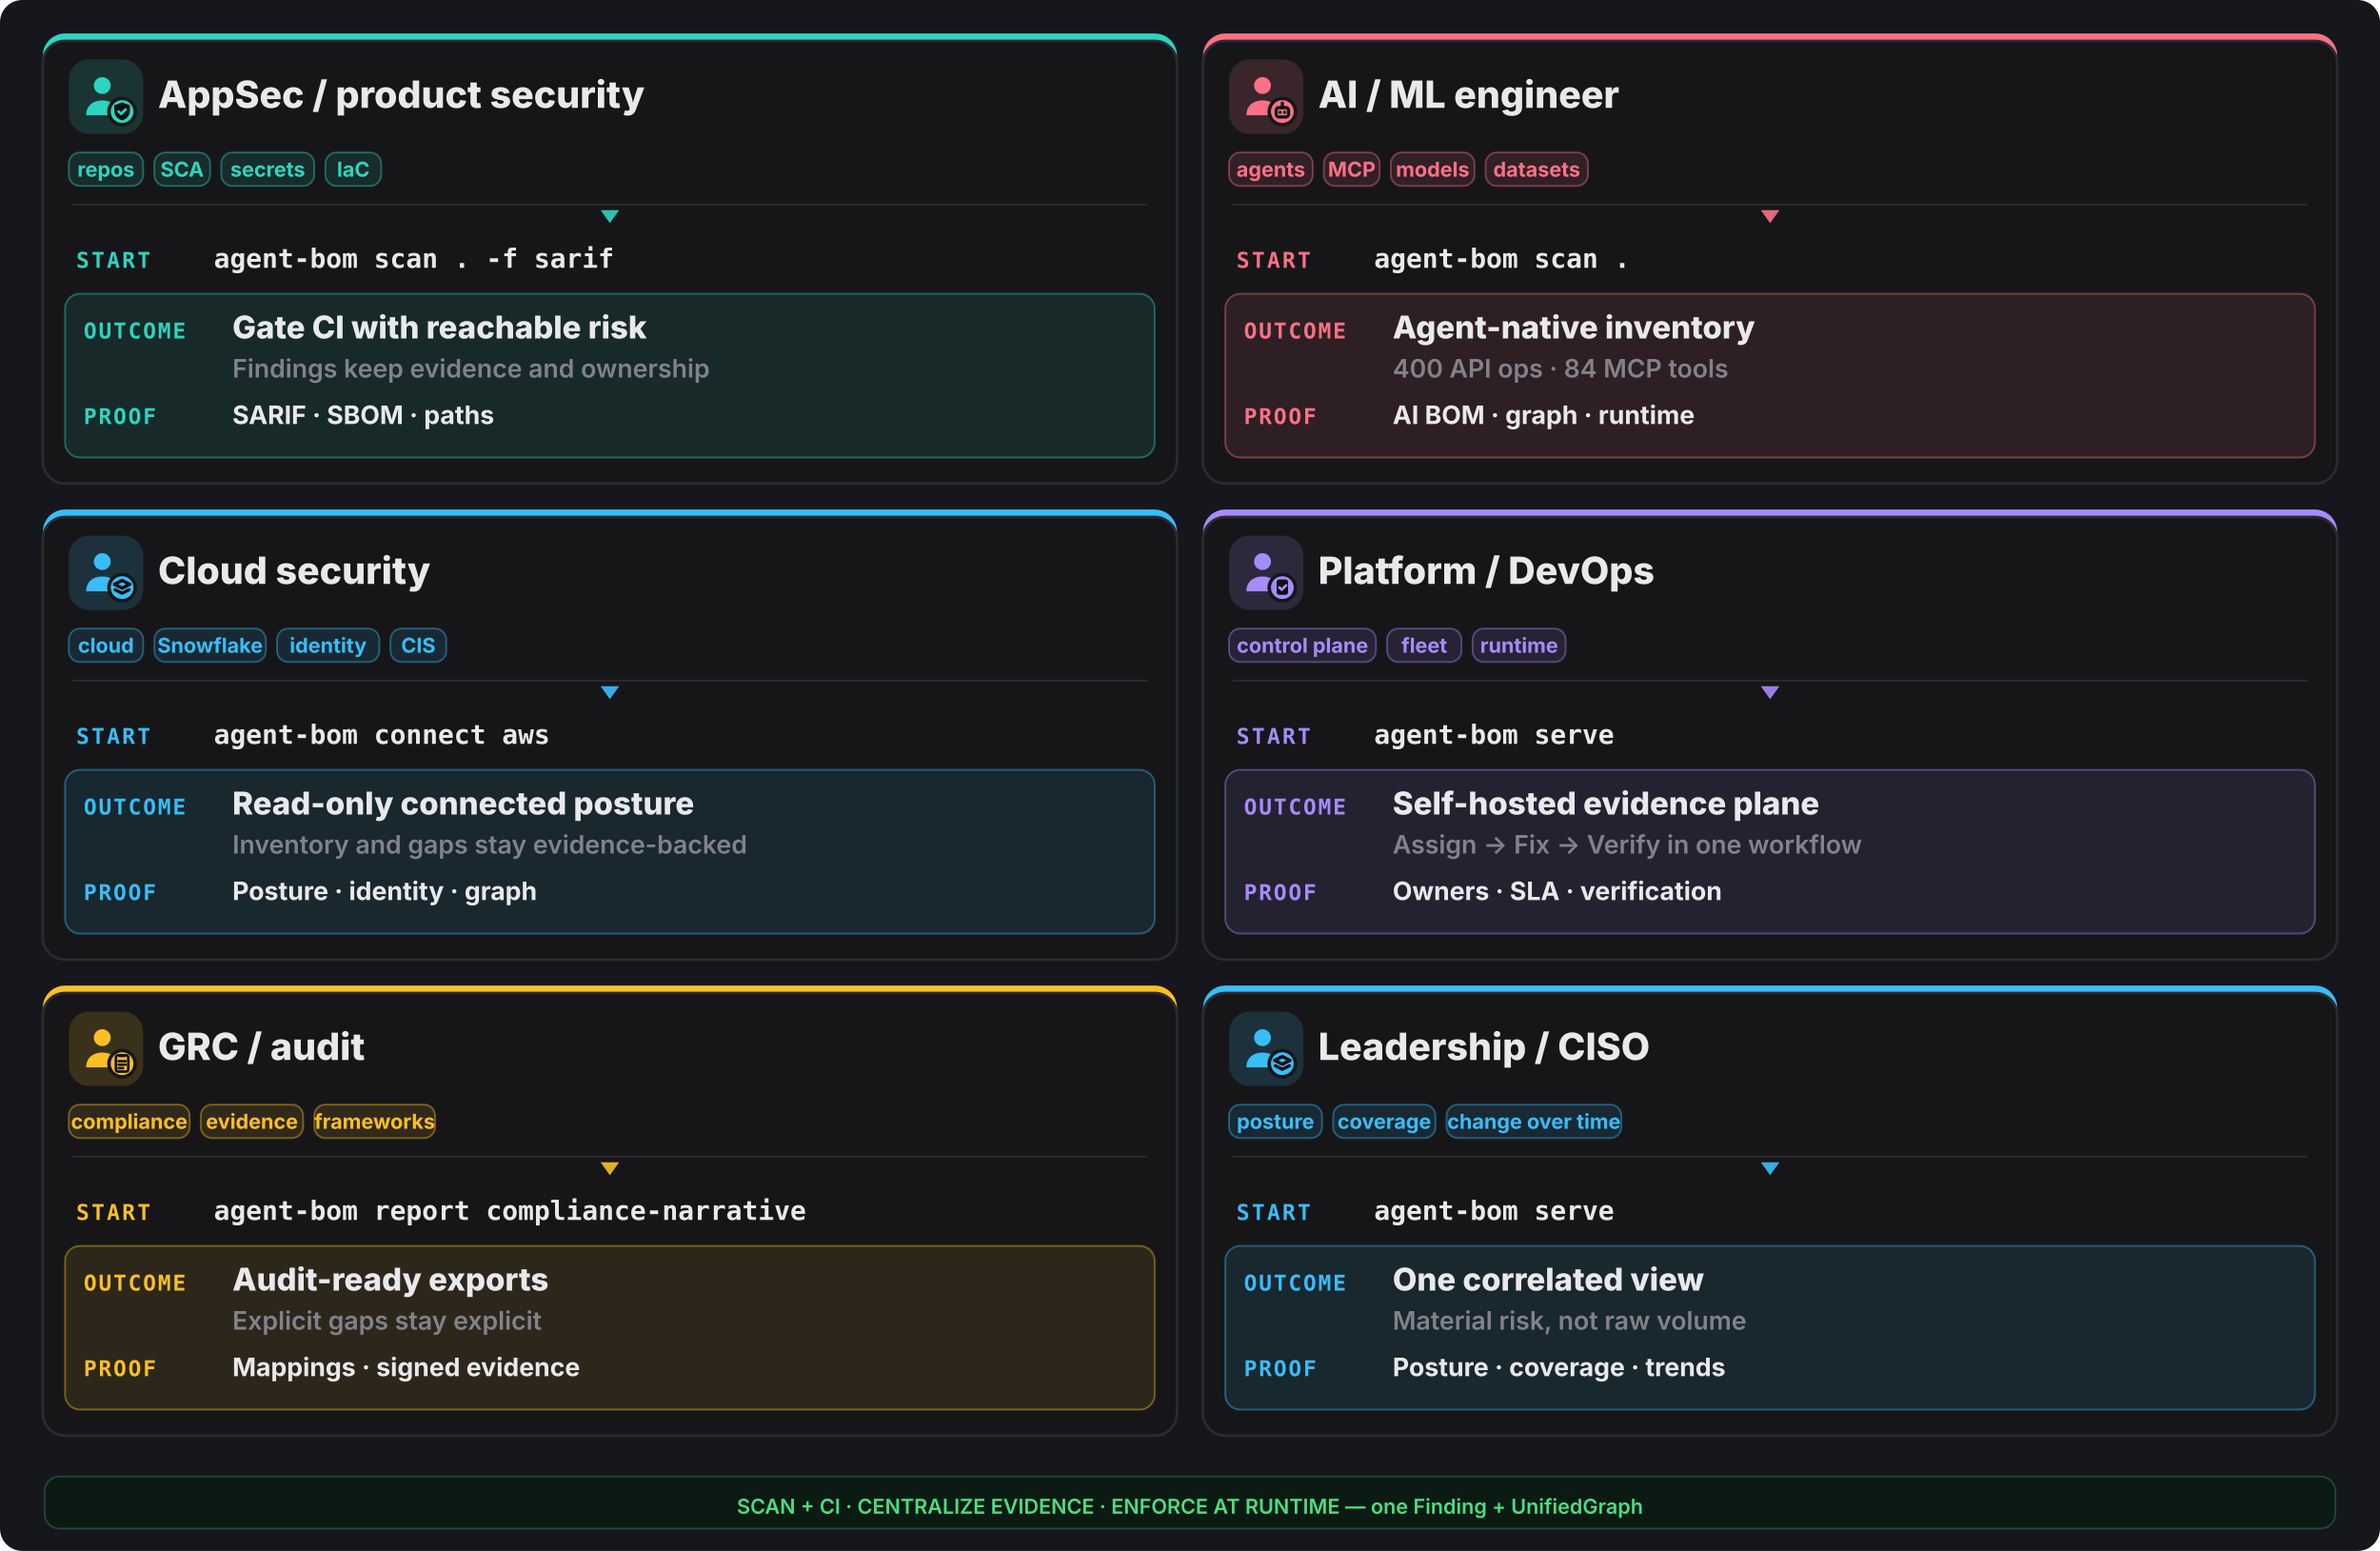
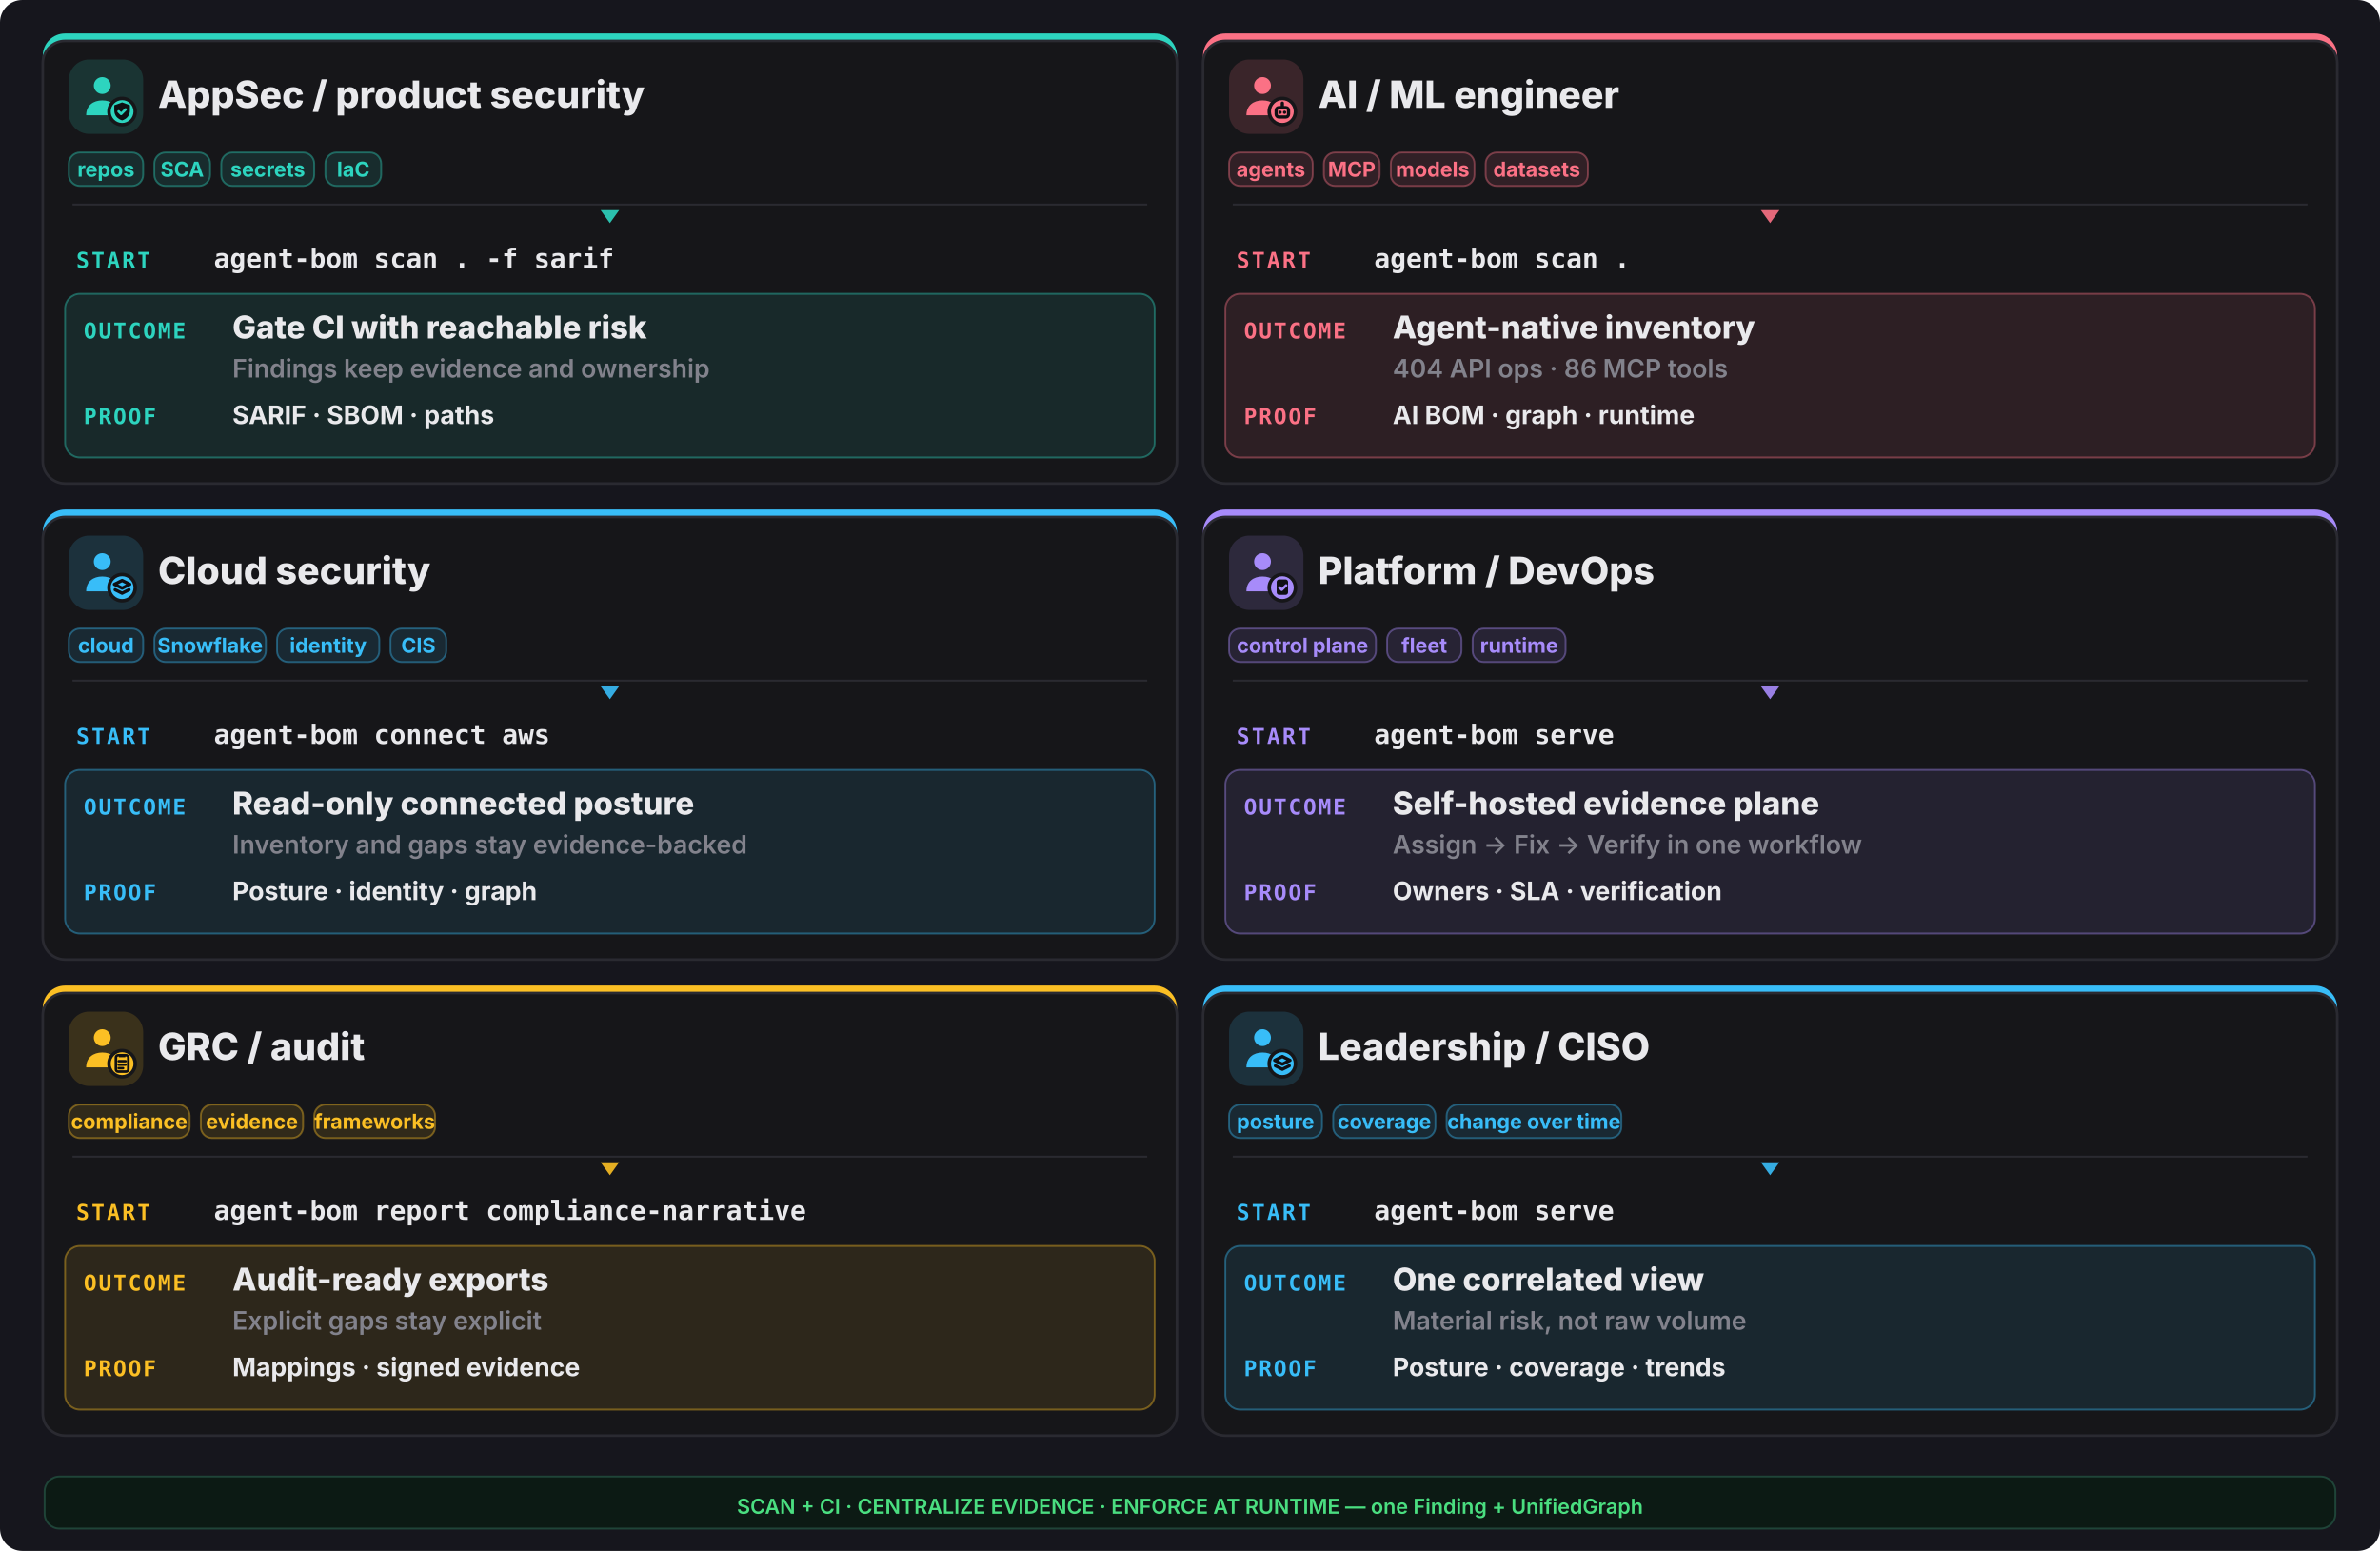
<svg xmlns="http://www.w3.org/2000/svg" width="1280" height="834" viewBox="0 0 1280 834" fill="none">
  <rect width="1280" height="834" rx="12" fill="#16161d" />
  <rect x="23" y="18" width="610" height="242" rx="12" fill="#2dd4bf" />
  <rect x="23" y="22" width="610" height="238" rx="12" fill="#161619" stroke="#2a2a31" stroke-width="1.4" />
  <rect x="37" y="32" width="40" height="40" rx="11" fill="#2dd4bf" opacity="0.16" />
  <g transform="translate(41,36) scale(1.333333)">
    <circle cx="10.5" cy="7.5" r="3.4" fill="#2dd4bf" />
    <path d="M4 19.5c0-4 2.9-6 6.5-6s6.5 2 6.5 6z" fill="#2dd4bf" />
    <circle cx="18.5" cy="18" r="6" fill="#161619" />
    <circle cx="18.5" cy="18" r="4.6" fill="#2dd4bf" />
    <g fill="none" stroke="#0f0f13" stroke-width="1.3" stroke-linecap="round" stroke-linejoin="round">
      <path d="M18.5 14.3l3.15 1.15v2.1c0 2.1-1.4 3.5-3.15 4-1.75-.5-3.15-1.9-3.15-4v-2.1z" fill="#0f0f13" stroke="none" />
      <path d="M17.1 17.95l1 1 1.8-1.8" stroke="#2dd4bf" stroke-width="1.05" />
    </g>
  </g>
  <text x="85" y="58" font-family="Inter,system-ui,sans-serif" font-size="20.15" font-weight="800" fill="#e9e9ec">AppSec / product security</text>
  <rect x="37" y="82" width="40" height="18" rx="6" fill="#2dd4bf" fill-opacity="0.12" stroke="#2dd4bf" stroke-opacity="0.4" />
  <text x="57.0" y="95" text-anchor="middle" font-family="Inter,system-ui,sans-serif" font-size="11.05" font-weight="700" fill="#2dd4bf">repos</text>
  <rect x="83" y="82" width="30" height="18" rx="6" fill="#2dd4bf" fill-opacity="0.12" stroke="#2dd4bf" stroke-opacity="0.4" />
  <text x="98.0" y="95" text-anchor="middle" font-family="Inter,system-ui,sans-serif" font-size="11.05" font-weight="700" fill="#2dd4bf">SCA</text>
  <rect x="119" y="82" width="50" height="18" rx="6" fill="#2dd4bf" fill-opacity="0.12" stroke="#2dd4bf" stroke-opacity="0.4" />
  <text x="144.0" y="95" text-anchor="middle" font-family="Inter,system-ui,sans-serif" font-size="11.05" font-weight="700" fill="#2dd4bf">secrets</text>
  <rect x="175" y="82" width="30" height="18" rx="6" fill="#2dd4bf" fill-opacity="0.12" stroke="#2dd4bf" stroke-opacity="0.4" />
  <text x="190.0" y="95" text-anchor="middle" font-family="Inter,system-ui,sans-serif" font-size="11.05" font-weight="700" fill="#2dd4bf">IaC</text>
  <line x1="39" y1="110" x2="617" y2="110" stroke="#2a2a31" stroke-width="1" />
  <polygon points="328,120 323,113 333,113" fill="#2dd4bf" opacity="0.9" />
  <text x="41" y="144" font-family="ui-monospace,monospace" font-size="11.7" font-weight="800" letter-spacing="0.1em" fill="#2dd4bf">START</text>
  <text x="115" y="144" font-family="ui-monospace,monospace" font-size="14.3" font-weight="700" fill="#e9e9ec">agent-bom scan . -f sarif</text>
  <rect x="35" y="158" width="586" height="88" rx="8" fill="#2dd4bf" opacity="0.10" />
  <rect x="35" y="158" width="586" height="88" rx="8" fill="none" stroke="#2dd4bf" opacity="0.4" />
  <text x="45" y="182" font-family="ui-monospace,monospace" font-size="11.7" font-weight="800" letter-spacing="0.08em" fill="#2dd4bf">OUTCOME</text>
  <text x="125" y="182" font-family="Inter,system-ui,sans-serif" font-size="16.9" font-weight="800" fill="#e9e9ec">Gate CI with reachable risk</text>
  <text x="125" y="203" font-family="Inter,system-ui,sans-serif" font-size="13.65" font-weight="600" fill="#82828c">Findings keep evidence and ownership</text>
  <text x="45" y="228" font-family="ui-monospace,monospace" font-size="11.7" font-weight="800" letter-spacing="0.08em" fill="#2dd4bf">PROOF</text>
  <text x="125" y="228" font-family="Inter,system-ui,sans-serif" font-size="13.65" font-weight="700" fill="#e9e9ec">SARIF · SBOM · paths</text>
  <rect x="647" y="18" width="610" height="242" rx="12" fill="#fb7185" />
  <rect x="647" y="22" width="610" height="238" rx="12" fill="#161619" stroke="#2a2a31" stroke-width="1.4" />
  <rect x="661" y="32" width="40" height="40" rx="11" fill="#fb7185" opacity="0.16" />
  <g transform="translate(665,36) scale(1.333333)">
    <circle cx="10.5" cy="7.5" r="3.4" fill="#fb7185" />
    <path d="M4 19.5c0-4 2.9-6 6.5-6s6.5 2 6.5 6z" fill="#fb7185" />
    <circle cx="18.5" cy="18" r="6" fill="#161619" />
    <circle cx="18.5" cy="18" r="4.6" fill="#fb7185" />
    <g fill="none" stroke="#0f0f13" stroke-width="1.3" stroke-linecap="round" stroke-linejoin="round">
      <rect x="16" y="16.4" width="5" height="3.8" rx="1.1" />
      <path d="M17.6 18.3h.01 M19.4 18.3h.01 M18.5 14.6v1.8" />
    </g>
  </g>
  <text x="709" y="58" font-family="Inter,system-ui,sans-serif" font-size="20.15" font-weight="800" fill="#e9e9ec">AI / ML engineer</text>
  <rect x="661" y="82" width="45" height="18" rx="6" fill="#fb7185" fill-opacity="0.12" stroke="#fb7185" stroke-opacity="0.4" />
  <text x="683.5" y="95" text-anchor="middle" font-family="Inter,system-ui,sans-serif" font-size="11.05" font-weight="700" fill="#fb7185">agents</text>
  <rect x="712" y="82" width="30" height="18" rx="6" fill="#fb7185" fill-opacity="0.12" stroke="#fb7185" stroke-opacity="0.4" />
  <text x="727.0" y="95" text-anchor="middle" font-family="Inter,system-ui,sans-serif" font-size="11.05" font-weight="700" fill="#fb7185">MCP</text>
  <rect x="748" y="82" width="45" height="18" rx="6" fill="#fb7185" fill-opacity="0.12" stroke="#fb7185" stroke-opacity="0.4" />
  <text x="770.5" y="95" text-anchor="middle" font-family="Inter,system-ui,sans-serif" font-size="11.05" font-weight="700" fill="#fb7185">models</text>
  <rect x="799" y="82" width="55" height="18" rx="6" fill="#fb7185" fill-opacity="0.12" stroke="#fb7185" stroke-opacity="0.4" />
  <text x="826.5" y="95" text-anchor="middle" font-family="Inter,system-ui,sans-serif" font-size="11.05" font-weight="700" fill="#fb7185">datasets</text>
  <line x1="663" y1="110" x2="1241" y2="110" stroke="#2a2a31" stroke-width="1" />
  <polygon points="952,120 947,113 957,113" fill="#fb7185" opacity="0.9" />
  <text x="665" y="144" font-family="ui-monospace,monospace" font-size="11.7" font-weight="800" letter-spacing="0.1em" fill="#fb7185">START</text>
  <text x="739" y="144" font-family="ui-monospace,monospace" font-size="14.3" font-weight="700" fill="#e9e9ec">agent-bom scan .</text>
  <rect x="659" y="158" width="586" height="88" rx="8" fill="#fb7185" opacity="0.10" />
  <rect x="659" y="158" width="586" height="88" rx="8" fill="none" stroke="#fb7185" opacity="0.4" />
  <text x="669" y="182" font-family="ui-monospace,monospace" font-size="11.7" font-weight="800" letter-spacing="0.08em" fill="#fb7185">OUTCOME</text>
  <text x="749" y="182" font-family="Inter,system-ui,sans-serif" font-size="16.9" font-weight="800" fill="#e9e9ec">Agent-native inventory</text>
-   <text x="749" y="203" font-family="Inter,system-ui,sans-serif" font-size="13.65" font-weight="600" fill="#82828c">400 API ops · 84 MCP tools</text>
+   <text x="749" y="203" font-family="Inter,system-ui,sans-serif" font-size="13.65" font-weight="600" fill="#82828c">404 API ops · 86 MCP tools</text>
  <text x="669" y="228" font-family="ui-monospace,monospace" font-size="11.7" font-weight="800" letter-spacing="0.08em" fill="#fb7185">PROOF</text>
  <text x="749" y="228" font-family="Inter,system-ui,sans-serif" font-size="13.65" font-weight="700" fill="#e9e9ec">AI BOM · graph · runtime</text>
  <rect x="23" y="274" width="610" height="242" rx="12" fill="#38bdf8" />
  <rect x="23" y="278" width="610" height="238" rx="12" fill="#161619" stroke="#2a2a31" stroke-width="1.4" />
  <rect x="37" y="288" width="40" height="40" rx="11" fill="#38bdf8" opacity="0.16" />
  <g transform="translate(41,292) scale(1.333333)">
    <circle cx="10.5" cy="7.5" r="3.4" fill="#38bdf8" />
    <path d="M4 19.5c0-4 2.9-6 6.5-6s6.5 2 6.5 6z" fill="#38bdf8" />
    <circle cx="18.5" cy="18" r="6" fill="#161619" />
    <circle cx="18.5" cy="18" r="4.6" fill="#38bdf8" />
    <g fill="none" stroke="#0f0f13" stroke-width="1.3" stroke-linecap="round" stroke-linejoin="round">
      <path d="M18.5 15.1l3.1 1.55-3.1 1.55-3.1-1.55z" />
      <path d="M15.7 18.85l2.8 1.4 2.8-1.4" />
    </g>
  </g>
  <text x="85" y="314" font-family="Inter,system-ui,sans-serif" font-size="20.15" font-weight="800" fill="#e9e9ec">Cloud security</text>
  <rect x="37" y="338" width="40" height="18" rx="6" fill="#38bdf8" fill-opacity="0.12" stroke="#38bdf8" stroke-opacity="0.4" />
  <text x="57.0" y="351" text-anchor="middle" font-family="Inter,system-ui,sans-serif" font-size="11.05" font-weight="700" fill="#38bdf8">cloud</text>
  <rect x="83" y="338" width="60" height="18" rx="6" fill="#38bdf8" fill-opacity="0.12" stroke="#38bdf8" stroke-opacity="0.4" />
  <text x="113.0" y="351" text-anchor="middle" font-family="Inter,system-ui,sans-serif" font-size="11.05" font-weight="700" fill="#38bdf8">Snowflake</text>
  <rect x="149" y="338" width="55" height="18" rx="6" fill="#38bdf8" fill-opacity="0.12" stroke="#38bdf8" stroke-opacity="0.4" />
  <text x="176.5" y="351" text-anchor="middle" font-family="Inter,system-ui,sans-serif" font-size="11.05" font-weight="700" fill="#38bdf8">identity</text>
  <rect x="210" y="338" width="30" height="18" rx="6" fill="#38bdf8" fill-opacity="0.12" stroke="#38bdf8" stroke-opacity="0.4" />
  <text x="225.0" y="351" text-anchor="middle" font-family="Inter,system-ui,sans-serif" font-size="11.05" font-weight="700" fill="#38bdf8">CIS</text>
  <line x1="39" y1="366" x2="617" y2="366" stroke="#2a2a31" stroke-width="1" />
  <polygon points="328,376 323,369 333,369" fill="#38bdf8" opacity="0.9" />
  <text x="41" y="400" font-family="ui-monospace,monospace" font-size="11.7" font-weight="800" letter-spacing="0.1em" fill="#38bdf8">START</text>
  <text x="115" y="400" font-family="ui-monospace,monospace" font-size="14.3" font-weight="700" fill="#e9e9ec">agent-bom connect aws</text>
  <rect x="35" y="414" width="586" height="88" rx="8" fill="#38bdf8" opacity="0.10" />
  <rect x="35" y="414" width="586" height="88" rx="8" fill="none" stroke="#38bdf8" opacity="0.4" />
  <text x="45" y="438" font-family="ui-monospace,monospace" font-size="11.7" font-weight="800" letter-spacing="0.08em" fill="#38bdf8">OUTCOME</text>
  <text x="125" y="438" font-family="Inter,system-ui,sans-serif" font-size="16.9" font-weight="800" fill="#e9e9ec">Read-only connected posture</text>
  <text x="125" y="459" font-family="Inter,system-ui,sans-serif" font-size="13.65" font-weight="600" fill="#82828c">Inventory and gaps stay evidence-backed</text>
  <text x="45" y="484" font-family="ui-monospace,monospace" font-size="11.7" font-weight="800" letter-spacing="0.08em" fill="#38bdf8">PROOF</text>
  <text x="125" y="484" font-family="Inter,system-ui,sans-serif" font-size="13.65" font-weight="700" fill="#e9e9ec">Posture · identity · graph</text>
  <rect x="647" y="274" width="610" height="242" rx="12" fill="#a78bfa" />
  <rect x="647" y="278" width="610" height="238" rx="12" fill="#161619" stroke="#2a2a31" stroke-width="1.4" />
  <rect x="661" y="288" width="40" height="40" rx="11" fill="#a78bfa" opacity="0.16" />
  <g transform="translate(665,292) scale(1.333333)">
    <circle cx="10.5" cy="7.5" r="3.4" fill="#a78bfa" />
    <path d="M4 19.5c0-4 2.9-6 6.5-6s6.5 2 6.5 6z" fill="#a78bfa" />
    <circle cx="18.5" cy="18" r="6" fill="#161619" />
    <circle cx="18.5" cy="18" r="4.6" fill="#a78bfa" />
    <g fill="none" stroke="#0f0f13" stroke-width="1.3" stroke-linecap="round" stroke-linejoin="round">
      <rect x="16.2" y="14.7" width="4.6" height="6.2" rx="1" fill="#0f0f13" stroke="none" />
      <path d="M17.3 17.9l.95.95 1.75-1.75" stroke="#a78bfa" stroke-width="1.05" />
    </g>
  </g>
  <text x="709" y="314" font-family="Inter,system-ui,sans-serif" font-size="20.15" font-weight="800" fill="#e9e9ec">Platform / DevOps</text>
  <rect x="661" y="338" width="79" height="18" rx="6" fill="#a78bfa" fill-opacity="0.12" stroke="#a78bfa" stroke-opacity="0.4" />
  <text x="700.5" y="351" text-anchor="middle" font-family="Inter,system-ui,sans-serif" font-size="11.05" font-weight="700" fill="#a78bfa">control plane</text>
  <rect x="746" y="338" width="40" height="18" rx="6" fill="#a78bfa" fill-opacity="0.12" stroke="#a78bfa" stroke-opacity="0.4" />
  <text x="766.0" y="351" text-anchor="middle" font-family="Inter,system-ui,sans-serif" font-size="11.05" font-weight="700" fill="#a78bfa">fleet</text>
  <rect x="792" y="338" width="50" height="18" rx="6" fill="#a78bfa" fill-opacity="0.12" stroke="#a78bfa" stroke-opacity="0.4" />
  <text x="817.0" y="351" text-anchor="middle" font-family="Inter,system-ui,sans-serif" font-size="11.05" font-weight="700" fill="#a78bfa">runtime</text>
  <line x1="663" y1="366" x2="1241" y2="366" stroke="#2a2a31" stroke-width="1" />
  <polygon points="952,376 947,369 957,369" fill="#a78bfa" opacity="0.9" />
  <text x="665" y="400" font-family="ui-monospace,monospace" font-size="11.7" font-weight="800" letter-spacing="0.1em" fill="#a78bfa">START</text>
  <text x="739" y="400" font-family="ui-monospace,monospace" font-size="14.3" font-weight="700" fill="#e9e9ec">agent-bom serve</text>
  <rect x="659" y="414" width="586" height="88" rx="8" fill="#a78bfa" opacity="0.10" />
  <rect x="659" y="414" width="586" height="88" rx="8" fill="none" stroke="#a78bfa" opacity="0.4" />
  <text x="669" y="438" font-family="ui-monospace,monospace" font-size="11.7" font-weight="800" letter-spacing="0.08em" fill="#a78bfa">OUTCOME</text>
  <text x="749" y="438" font-family="Inter,system-ui,sans-serif" font-size="16.9" font-weight="800" fill="#e9e9ec">Self-hosted evidence plane</text>
  <text x="749" y="459" font-family="Inter,system-ui,sans-serif" font-size="13.65" font-weight="600" fill="#82828c">Assign -&gt; Fix -&gt; Verify in one workflow</text>
  <text x="669" y="484" font-family="ui-monospace,monospace" font-size="11.7" font-weight="800" letter-spacing="0.08em" fill="#a78bfa">PROOF</text>
  <text x="749" y="484" font-family="Inter,system-ui,sans-serif" font-size="13.65" font-weight="700" fill="#e9e9ec">Owners · SLA · verification</text>
  <rect x="23" y="530" width="610" height="242" rx="12" fill="#fbbf24" />
  <rect x="23" y="534" width="610" height="238" rx="12" fill="#161619" stroke="#2a2a31" stroke-width="1.4" />
  <rect x="37" y="544" width="40" height="40" rx="11" fill="#fbbf24" opacity="0.16" />
  <g transform="translate(41,548) scale(1.333333)">
    <circle cx="10.5" cy="7.5" r="3.4" fill="#fbbf24" />
    <path d="M4 19.5c0-4 2.9-6 6.5-6s6.5 2 6.5 6z" fill="#fbbf24" />
    <circle cx="18.5" cy="18" r="6" fill="#161619" />
    <circle cx="18.5" cy="18" r="4.6" fill="#fbbf24" />
    <g fill="none" stroke="#0f0f13" stroke-width="1.3" stroke-linecap="round" stroke-linejoin="round">
      <rect x="16.0" y="14.6" width="5.0" height="6.6" rx="0.9" fill="none" stroke="#0f0f13" stroke-width="1.05" />
      <path d="M17.2 14.2h2.6v1.2h-2.6z" fill="#0f0f13" stroke="none" />
      <path d="M17.1 17.0h2.8 M17.1 18.4h2.8 M17.1 19.8h1.8" stroke="#0f0f13" stroke-width="1.0" />
    </g>
  </g>
  <text x="85" y="570" font-family="Inter,system-ui,sans-serif" font-size="20.15" font-weight="800" fill="#e9e9ec">GRC / audit</text>
  <rect x="37" y="594" width="65" height="18" rx="6" fill="#fbbf24" fill-opacity="0.12" stroke="#fbbf24" stroke-opacity="0.4" />
  <text x="69.5" y="607" text-anchor="middle" font-family="Inter,system-ui,sans-serif" font-size="11.05" font-weight="700" fill="#fbbf24">compliance</text>
  <rect x="108" y="594" width="55" height="18" rx="6" fill="#fbbf24" fill-opacity="0.12" stroke="#fbbf24" stroke-opacity="0.4" />
  <text x="135.5" y="607" text-anchor="middle" font-family="Inter,system-ui,sans-serif" font-size="11.05" font-weight="700" fill="#fbbf24">evidence</text>
  <rect x="169" y="594" width="65" height="18" rx="6" fill="#fbbf24" fill-opacity="0.12" stroke="#fbbf24" stroke-opacity="0.4" />
  <text x="201.5" y="607" text-anchor="middle" font-family="Inter,system-ui,sans-serif" font-size="11.05" font-weight="700" fill="#fbbf24">frameworks</text>
  <line x1="39" y1="622" x2="617" y2="622" stroke="#2a2a31" stroke-width="1" />
  <polygon points="328,632 323,625 333,625" fill="#fbbf24" opacity="0.9" />
  <text x="41" y="656" font-family="ui-monospace,monospace" font-size="11.7" font-weight="800" letter-spacing="0.1em" fill="#fbbf24">START</text>
  <text x="115" y="656" font-family="ui-monospace,monospace" font-size="14.3" font-weight="700" fill="#e9e9ec">agent-bom report compliance-narrative</text>
  <rect x="35" y="670" width="586" height="88" rx="8" fill="#fbbf24" opacity="0.10" />
  <rect x="35" y="670" width="586" height="88" rx="8" fill="none" stroke="#fbbf24" opacity="0.4" />
  <text x="45" y="694" font-family="ui-monospace,monospace" font-size="11.7" font-weight="800" letter-spacing="0.08em" fill="#fbbf24">OUTCOME</text>
  <text x="125" y="694" font-family="Inter,system-ui,sans-serif" font-size="16.9" font-weight="800" fill="#e9e9ec">Audit-ready exports</text>
  <text x="125" y="715" font-family="Inter,system-ui,sans-serif" font-size="13.65" font-weight="600" fill="#82828c">Explicit gaps stay explicit</text>
  <text x="45" y="740" font-family="ui-monospace,monospace" font-size="11.7" font-weight="800" letter-spacing="0.08em" fill="#fbbf24">PROOF</text>
  <text x="125" y="740" font-family="Inter,system-ui,sans-serif" font-size="13.65" font-weight="700" fill="#e9e9ec">Mappings · signed evidence</text>
  <rect x="647" y="530" width="610" height="242" rx="12" fill="#38bdf8" />
  <rect x="647" y="534" width="610" height="238" rx="12" fill="#161619" stroke="#2a2a31" stroke-width="1.4" />
  <rect x="661" y="544" width="40" height="40" rx="11" fill="#38bdf8" opacity="0.16" />
  <g transform="translate(665,548) scale(1.333333)">
    <circle cx="10.5" cy="7.5" r="3.4" fill="#38bdf8" />
    <path d="M4 19.5c0-4 2.9-6 6.5-6s6.5 2 6.5 6z" fill="#38bdf8" />
    <circle cx="18.5" cy="18" r="6" fill="#161619" />
    <circle cx="18.5" cy="18" r="4.6" fill="#38bdf8" />
    <g fill="none" stroke="#0f0f13" stroke-width="1.3" stroke-linecap="round" stroke-linejoin="round">
      <path d="M18.5 15.1l3.1 1.55-3.1 1.55-3.1-1.55z" />
      <path d="M15.7 18.85l2.8 1.4 2.8-1.4" />
    </g>
  </g>
  <text x="709" y="570" font-family="Inter,system-ui,sans-serif" font-size="20.15" font-weight="800" fill="#e9e9ec">Leadership / CISO</text>
  <rect x="661" y="594" width="50" height="18" rx="6" fill="#38bdf8" fill-opacity="0.12" stroke="#38bdf8" stroke-opacity="0.4" />
  <text x="686.0" y="607" text-anchor="middle" font-family="Inter,system-ui,sans-serif" font-size="11.05" font-weight="700" fill="#38bdf8">posture</text>
  <rect x="717" y="594" width="55" height="18" rx="6" fill="#38bdf8" fill-opacity="0.12" stroke="#38bdf8" stroke-opacity="0.4" />
  <text x="744.5" y="607" text-anchor="middle" font-family="Inter,system-ui,sans-serif" font-size="11.05" font-weight="700" fill="#38bdf8">coverage</text>
  <rect x="778" y="594" width="94" height="18" rx="6" fill="#38bdf8" fill-opacity="0.12" stroke="#38bdf8" stroke-opacity="0.4" />
  <text x="825.0" y="607" text-anchor="middle" font-family="Inter,system-ui,sans-serif" font-size="11.05" font-weight="700" fill="#38bdf8">change over time</text>
  <line x1="663" y1="622" x2="1241" y2="622" stroke="#2a2a31" stroke-width="1" />
  <polygon points="952,632 947,625 957,625" fill="#38bdf8" opacity="0.9" />
  <text x="665" y="656" font-family="ui-monospace,monospace" font-size="11.7" font-weight="800" letter-spacing="0.1em" fill="#38bdf8">START</text>
  <text x="739" y="656" font-family="ui-monospace,monospace" font-size="14.3" font-weight="700" fill="#e9e9ec">agent-bom serve</text>
  <rect x="659" y="670" width="586" height="88" rx="8" fill="#38bdf8" opacity="0.10" />
  <rect x="659" y="670" width="586" height="88" rx="8" fill="none" stroke="#38bdf8" opacity="0.4" />
  <text x="669" y="694" font-family="ui-monospace,monospace" font-size="11.7" font-weight="800" letter-spacing="0.08em" fill="#38bdf8">OUTCOME</text>
  <text x="749" y="694" font-family="Inter,system-ui,sans-serif" font-size="16.9" font-weight="800" fill="#e9e9ec">One correlated view</text>
  <text x="749" y="715" font-family="Inter,system-ui,sans-serif" font-size="13.65" font-weight="600" fill="#82828c">Material risk, not raw volume</text>
  <text x="669" y="740" font-family="ui-monospace,monospace" font-size="11.7" font-weight="800" letter-spacing="0.08em" fill="#38bdf8">PROOF</text>
  <text x="749" y="740" font-family="Inter,system-ui,sans-serif" font-size="13.65" font-weight="700" fill="#e9e9ec">Posture · coverage · trends</text>
  <rect x="24" y="794" width="1232" height="28" rx="8" fill="#0c1a14" stroke="#1f4438" />
  <text x="640" y="814" text-anchor="middle" font-family="Inter,system-ui,sans-serif" font-size="11.05" font-weight="600" fill="#4ade80">SCAN + CI · CENTRALIZE EVIDENCE · ENFORCE AT RUNTIME — one Finding + UnifiedGraph</text>
</svg>
